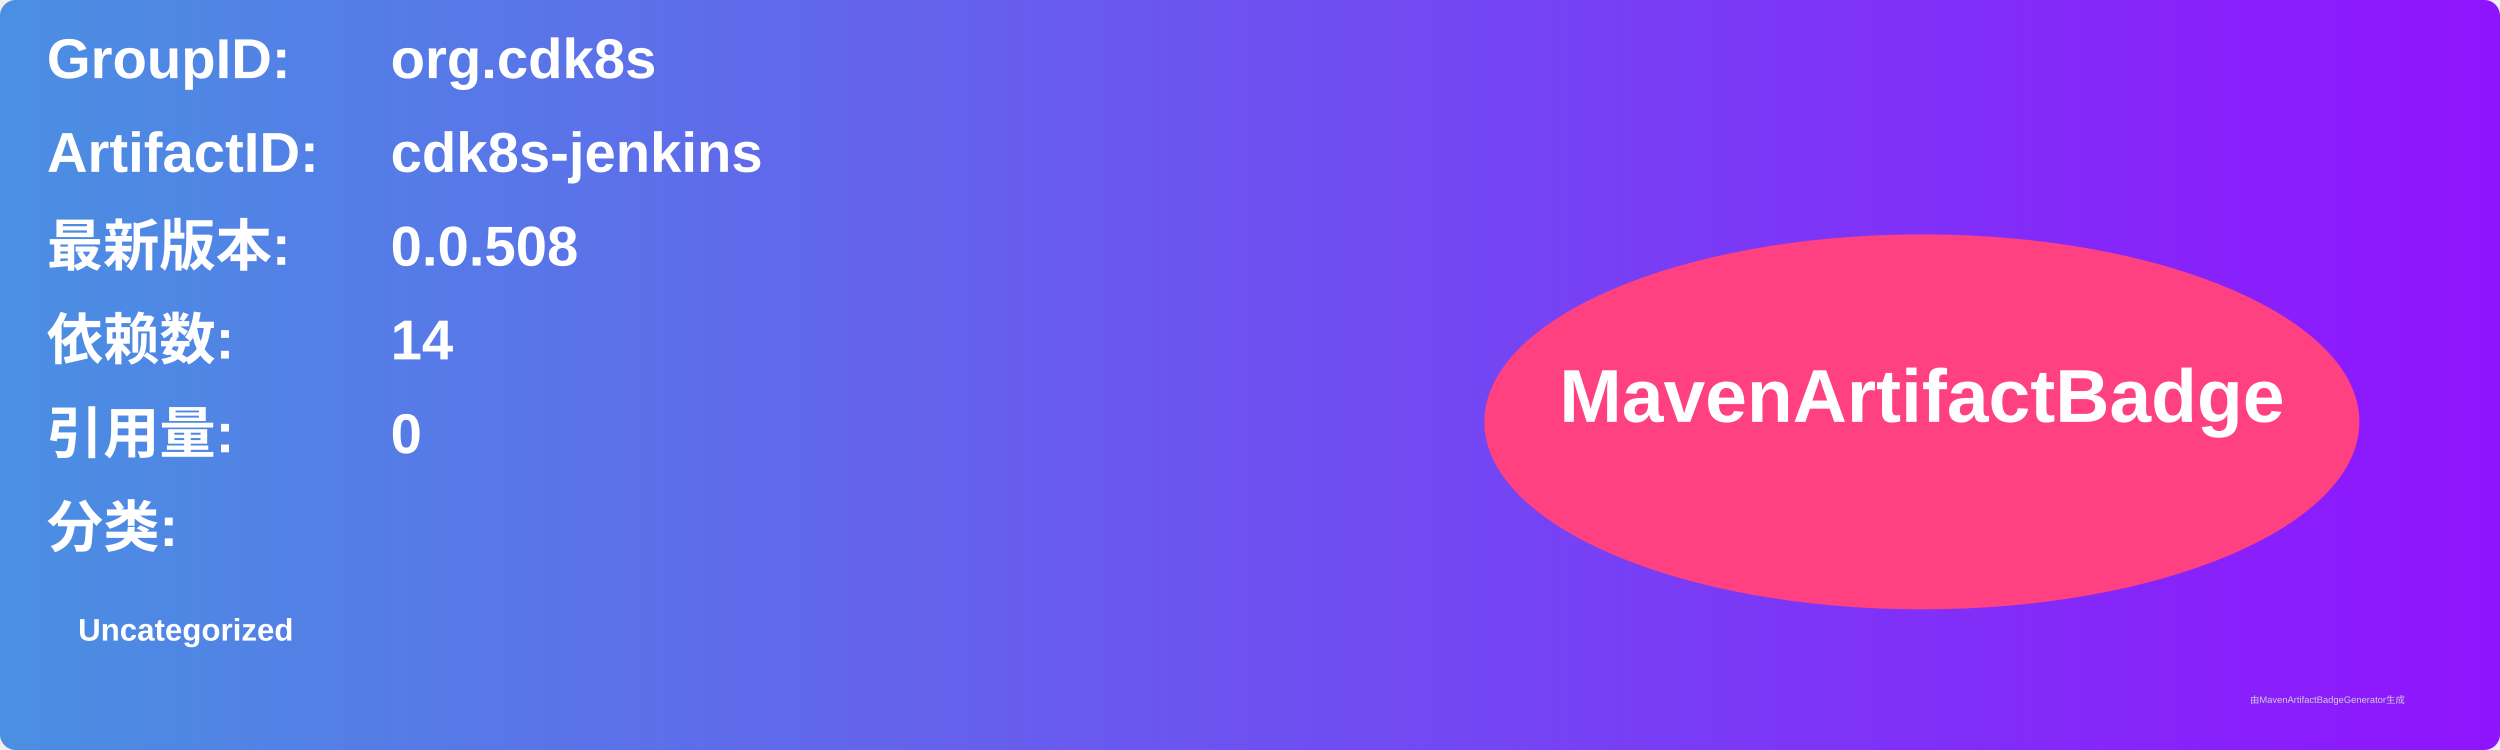
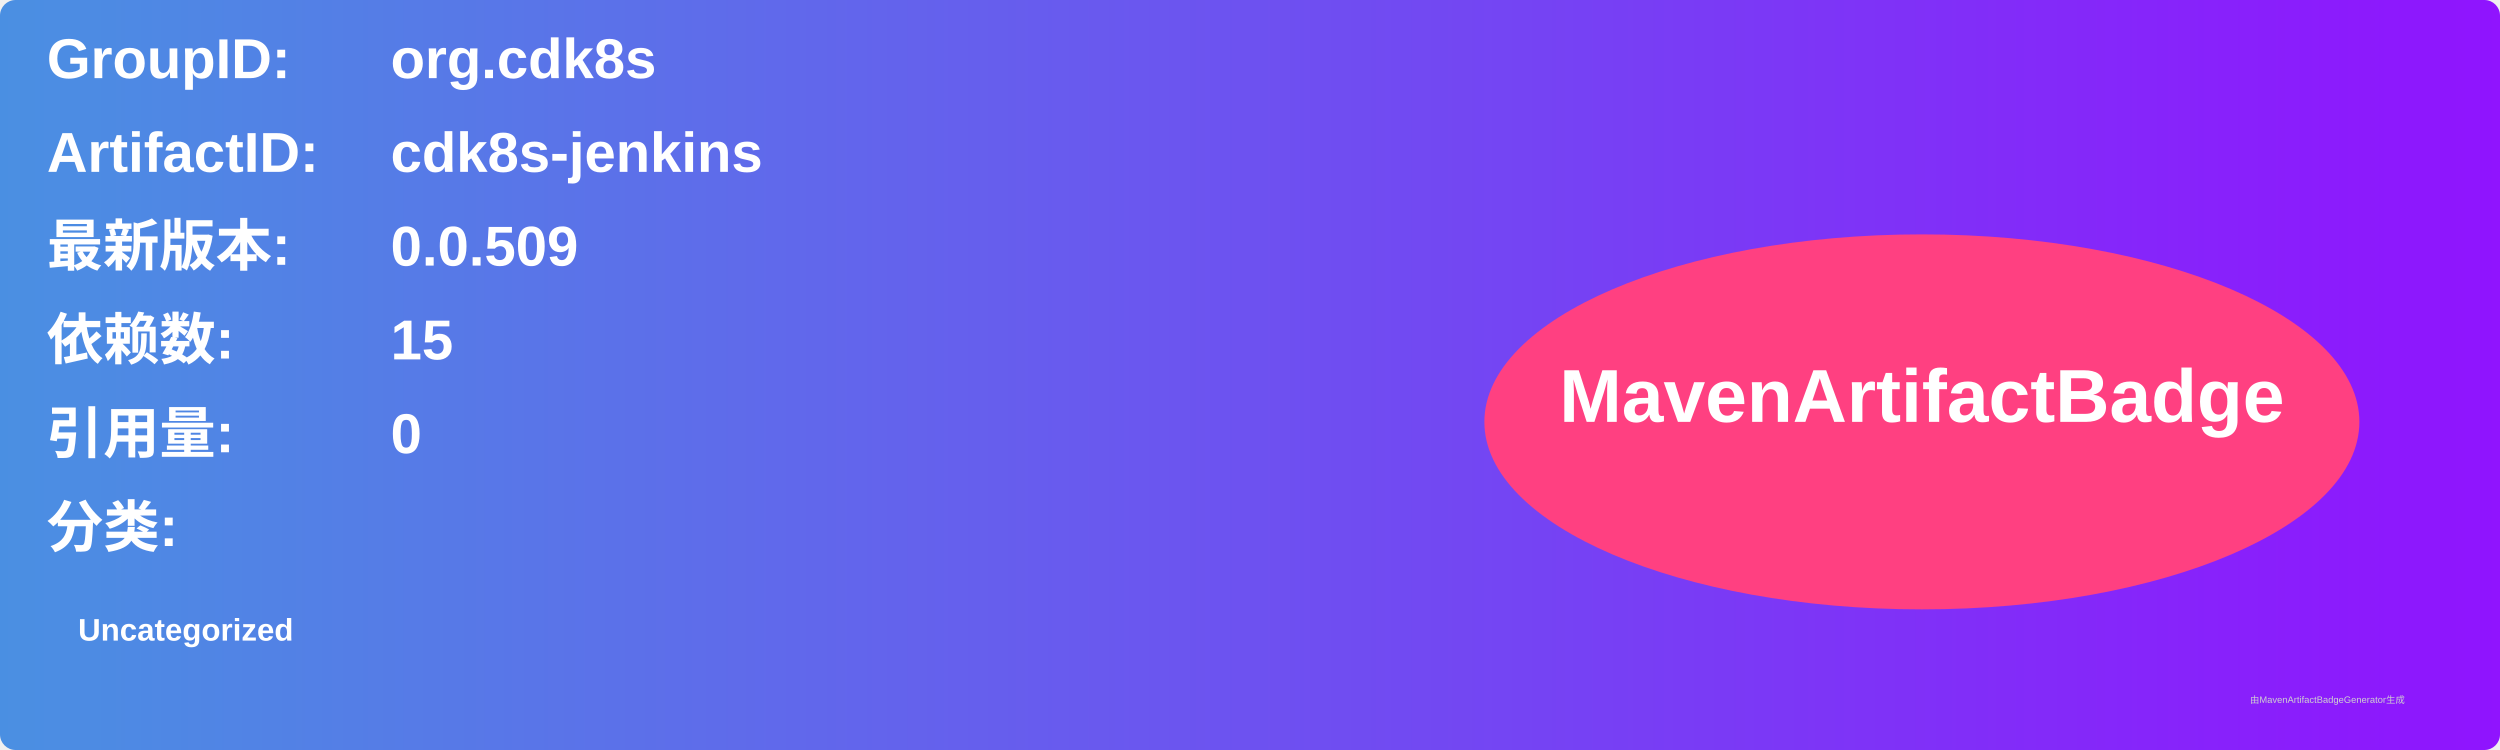
<svg xmlns="http://www.w3.org/2000/svg" width="800" height="240" viewBox="0 0 800 240">
  <linearGradient id="grad" x1="0%" y1="0%" x2="100%" y2="0%">
    <stop offset="0%" stop-color="#4a90e2" />
    <stop offset="100%" stop-color="#9013fe" />
  </linearGradient>
  <rect width="100%" height="100%" rx="5" ry="5" fill="url(#grad)" />
  <g transform="translate(15, 15)">
    <text x="0" y="10" font-family="Arial" font-size="18" fill="white" font-weight="bold" width="260">GroupID:</text>
    <text x="110" y="10" font-family="Arial" font-size="18" fill="white" font-weight="bold" width="460">org.cdk8s</text>
    <text x="0" y="40" font-family="Arial" font-size="18" fill="white" font-weight="bold" width="260">ArtifactID:</text>
    <text x="110" y="40" font-family="Arial" font-size="18" fill="white" font-weight="bold" width="460">cdk8s-jenkins</text>
    <text x="0" y="70" font-family="Arial" font-size="18" fill="white" font-weight="bold">最新版本:</text>
    <text x="110" y="70" font-family="Arial" font-size="18" fill="white" font-weight="bold">
-       <tspan font-weight="bold">0.0.508</tspan>
+       <tspan font-weight="bold">0.0.509</tspan>
    </text>
    <text x="0" y="100" font-family="Arial" font-size="18" fill="white" font-weight="bold">依赖数: </text>
    <text x="110" y="100" font-family="Arial" font-size="18" fill="white">
-       <tspan font-weight="bold">14</tspan>
+       <tspan font-weight="bold">15</tspan>
    </text>
    <text x="0" y="130" font-family="Arial" font-size="18" fill="white" font-weight="bold">引用量: </text>
    <text x="110" y="130" font-family="Arial" font-size="18" fill="white">
      <tspan font-weight="bold">0</tspan>
    </text>
    <text x="0" y="160" font-family="Arial" font-size="18" fill="white" font-weight="bold">分类:</text>
    <text x="10" y="190" font-family="Arial" font-size="10" fill="white">
      <tspan font-weight="bold">Uncategorized</tspan>
    </text>
    <ellipse cx="600" cy="120" rx="140" ry="60" fill="#ff4081" />
    <text x="600" y="120" text-anchor="middle" font-family="Arial" font-size="24" fill="white" font-weight="bold">MavenArtifactBadge</text>
  </g>
  <text x="720" y="225" font-family="Arial" font-size="3" fill="#d0d0d0">由MavenArtifactBadgeGenerator生成</text>
</svg>
